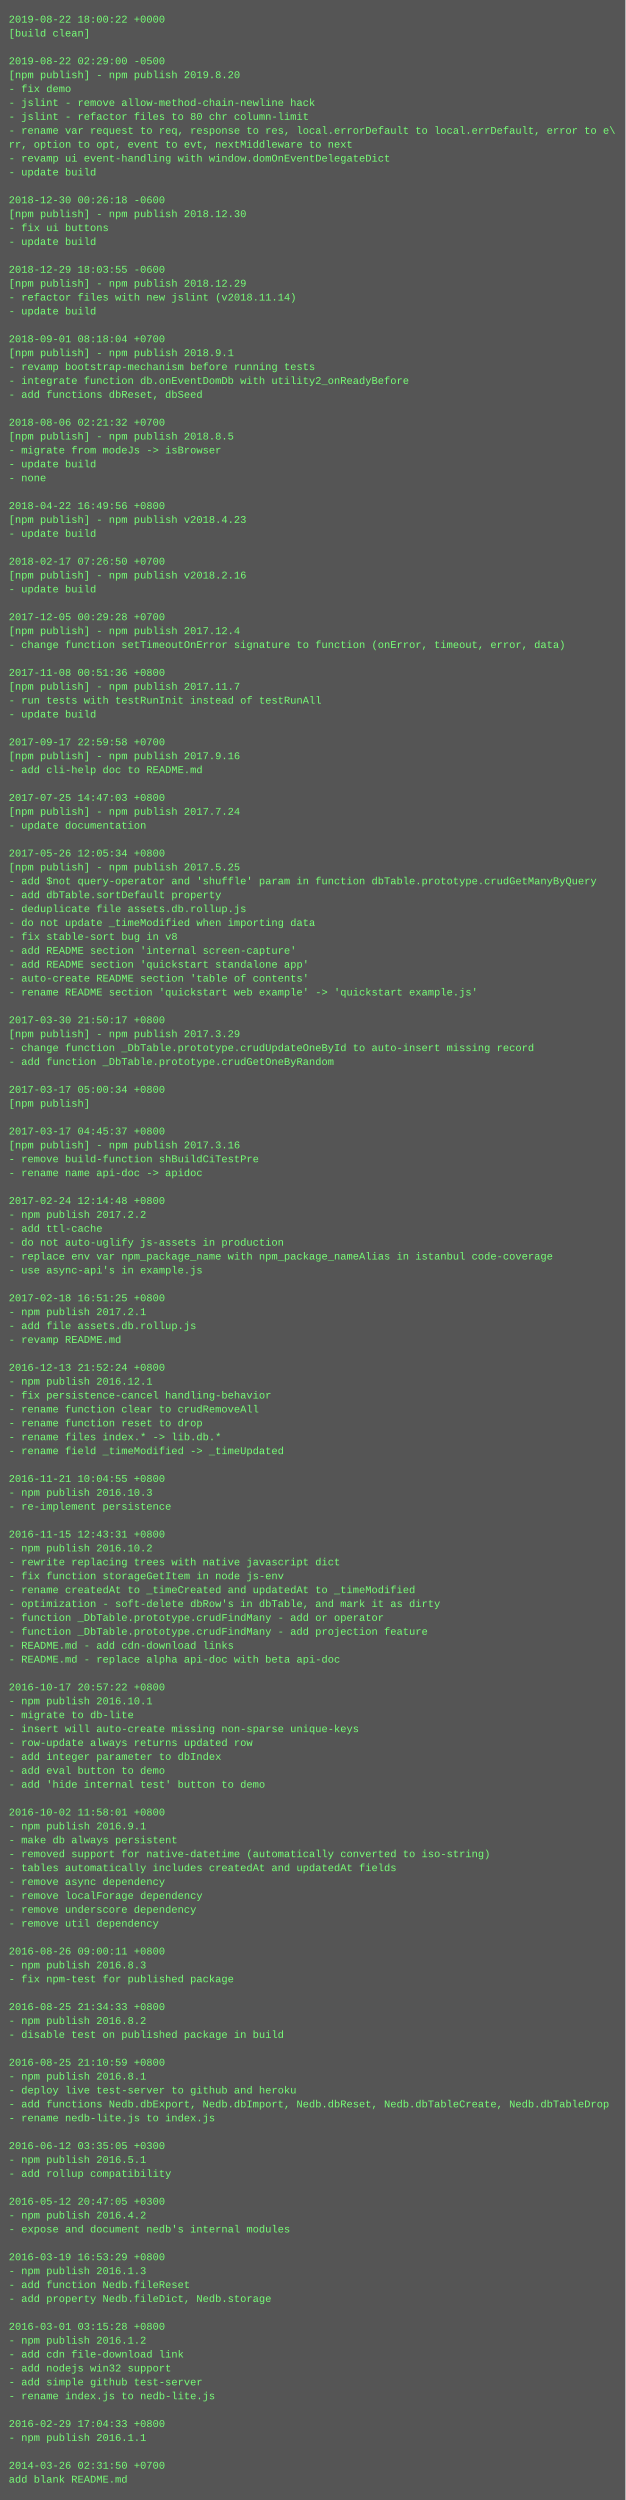
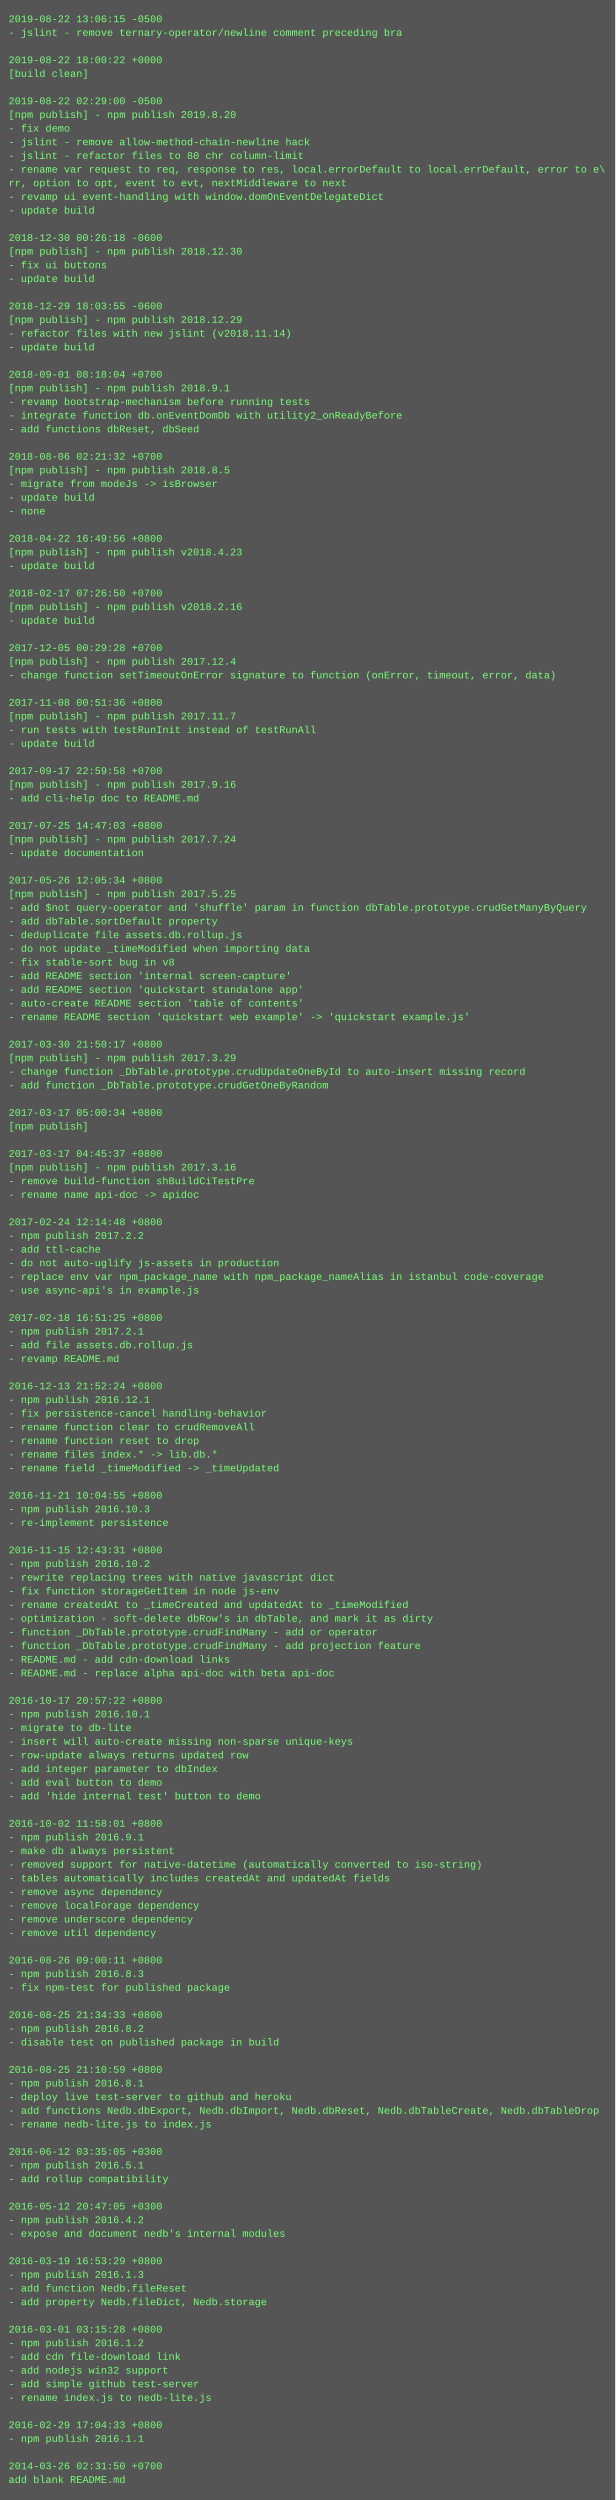
- <svg xmlns="http://www.w3.org/2000/svg" height="2878" width="720">
-   <rect height="2878" fill="#555" width="720" />
+ <svg xmlns="http://www.w3.org/2000/svg" height="2926" width="720">
+   <rect height="2926" fill="#555" width="720" />
  <text fill="#7f7" font-family="Courier New" font-size="12" xml:space="preserve">
-     <tspan x="10" y="26">2019-08-22 18:00:22 +0000</tspan>
-     <tspan x="10" y="42">[build clean]</tspan>
+     <tspan x="10" y="26">2019-08-22 13:06:15 -0500</tspan>
+     <tspan x="10" y="42">- jslint - remove ternary-operator/newline comment preceding bra</tspan>
    <tspan x="10" y="58" />
-     <tspan x="10" y="74">2019-08-22 02:29:00 -0500</tspan>
-     <tspan x="10" y="90">[npm publish] - npm publish 2019.8.20</tspan>
-     <tspan x="10" y="106">- fix demo</tspan>
-     <tspan x="10" y="122">- jslint - remove allow-method-chain-newline hack</tspan>
-     <tspan x="10" y="138">- jslint - refactor files to 80 chr column-limit</tspan>
-     <tspan x="10" y="154">- rename var request to req, response to res, local.errorDefault to local.errDefault, error to e\</tspan>
-     <tspan x="10" y="170">rr, option to opt, event to evt, nextMiddleware to next</tspan>
-     <tspan x="10" y="186">- revamp ui event-handling with window.domOnEventDelegateDict</tspan>
-     <tspan x="10" y="202">- update build</tspan>
-     <tspan x="10" y="218" />
-     <tspan x="10" y="234">2018-12-30 00:26:18 -0600</tspan>
-     <tspan x="10" y="250">[npm publish] - npm publish 2018.12.30</tspan>
-     <tspan x="10" y="266">- fix ui buttons</tspan>
-     <tspan x="10" y="282">- update build</tspan>
-     <tspan x="10" y="298" />
-     <tspan x="10" y="314">2018-12-29 18:03:55 -0600</tspan>
-     <tspan x="10" y="330">[npm publish] - npm publish 2018.12.29</tspan>
-     <tspan x="10" y="346">- refactor files with new jslint (v2018.11.14)</tspan>
-     <tspan x="10" y="362">- update build</tspan>
-     <tspan x="10" y="378" />
-     <tspan x="10" y="394">2018-09-01 08:18:04 +0700</tspan>
-     <tspan x="10" y="410">[npm publish] - npm publish 2018.9.1</tspan>
-     <tspan x="10" y="426">- revamp bootstrap-mechanism before running tests</tspan>
-     <tspan x="10" y="442">- integrate function db.onEventDomDb with utility2_onReadyBefore</tspan>
-     <tspan x="10" y="458">- add functions dbReset, dbSeed</tspan>
-     <tspan x="10" y="474" />
-     <tspan x="10" y="490">2018-08-06 02:21:32 +0700</tspan>
-     <tspan x="10" y="506">[npm publish] - npm publish 2018.8.5</tspan>
-     <tspan x="10" y="522">- migrate from modeJs -&gt; isBrowser</tspan>
-     <tspan x="10" y="538">- update build</tspan>
-     <tspan x="10" y="554">- none</tspan>
-     <tspan x="10" y="570" />
-     <tspan x="10" y="586">2018-04-22 16:49:56 +0800</tspan>
-     <tspan x="10" y="602">[npm publish] - npm publish v2018.4.23</tspan>
-     <tspan x="10" y="618">- update build</tspan>
-     <tspan x="10" y="634" />
-     <tspan x="10" y="650">2018-02-17 07:26:50 +0700</tspan>
-     <tspan x="10" y="666">[npm publish] - npm publish v2018.2.16</tspan>
-     <tspan x="10" y="682">- update build</tspan>
-     <tspan x="10" y="698" />
-     <tspan x="10" y="714">2017-12-05 00:29:28 +0700</tspan>
-     <tspan x="10" y="730">[npm publish] - npm publish 2017.12.4</tspan>
-     <tspan x="10" y="746">- change function setTimeoutOnError signature to function (onError, timeout, error, data)</tspan>
-     <tspan x="10" y="762" />
-     <tspan x="10" y="778">2017-11-08 00:51:36 +0800</tspan>
-     <tspan x="10" y="794">[npm publish] - npm publish 2017.11.7</tspan>
-     <tspan x="10" y="810">- run tests with testRunInit instead of testRunAll</tspan>
-     <tspan x="10" y="826">- update build</tspan>
-     <tspan x="10" y="842" />
-     <tspan x="10" y="858">2017-09-17 22:59:58 +0700</tspan>
-     <tspan x="10" y="874">[npm publish] - npm publish 2017.9.16</tspan>
-     <tspan x="10" y="890">- add cli-help doc to README.md</tspan>
-     <tspan x="10" y="906" />
-     <tspan x="10" y="922">2017-07-25 14:47:03 +0800</tspan>
-     <tspan x="10" y="938">[npm publish] - npm publish 2017.7.24</tspan>
-     <tspan x="10" y="954">- update documentation</tspan>
-     <tspan x="10" y="970" />
-     <tspan x="10" y="986">2017-05-26 12:05:34 +0800</tspan>
-     <tspan x="10" y="1002">[npm publish] - npm publish 2017.5.25</tspan>
-     <tspan x="10" y="1018">- add $not query-operator and 'shuffle' param in function dbTable.prototype.crudGetManyByQuery</tspan>
-     <tspan x="10" y="1034">- add dbTable.sortDefault property</tspan>
-     <tspan x="10" y="1050">- deduplicate file assets.db.rollup.js</tspan>
-     <tspan x="10" y="1066">- do not update _timeModified when importing data</tspan>
-     <tspan x="10" y="1082">- fix stable-sort bug in v8</tspan>
-     <tspan x="10" y="1098">- add README section 'internal screen-capture'</tspan>
-     <tspan x="10" y="1114">- add README section 'quickstart standalone app'</tspan>
-     <tspan x="10" y="1130">- auto-create README section 'table of contents'</tspan>
-     <tspan x="10" y="1146">- rename README section 'quickstart web example' -&gt; 'quickstart example.js'</tspan>
-     <tspan x="10" y="1162" />
-     <tspan x="10" y="1178">2017-03-30 21:50:17 +0800</tspan>
-     <tspan x="10" y="1194">[npm publish] - npm publish 2017.3.29</tspan>
-     <tspan x="10" y="1210">- change function _DbTable.prototype.crudUpdateOneById to auto-insert missing record</tspan>
-     <tspan x="10" y="1226">- add function _DbTable.prototype.crudGetOneByRandom</tspan>
-     <tspan x="10" y="1242" />
-     <tspan x="10" y="1258">2017-03-17 05:00:34 +0800</tspan>
-     <tspan x="10" y="1274">[npm publish]</tspan>
+     <tspan x="10" y="74">2019-08-22 18:00:22 +0000</tspan>
+     <tspan x="10" y="90">[build clean]</tspan>
+     <tspan x="10" y="106" />
+     <tspan x="10" y="122">2019-08-22 02:29:00 -0500</tspan>
+     <tspan x="10" y="138">[npm publish] - npm publish 2019.8.20</tspan>
+     <tspan x="10" y="154">- fix demo</tspan>
+     <tspan x="10" y="170">- jslint - remove allow-method-chain-newline hack</tspan>
+     <tspan x="10" y="186">- jslint - refactor files to 80 chr column-limit</tspan>
+     <tspan x="10" y="202">- rename var request to req, response to res, local.errorDefault to local.errDefault, error to e\</tspan>
+     <tspan x="10" y="218">rr, option to opt, event to evt, nextMiddleware to next</tspan>
+     <tspan x="10" y="234">- revamp ui event-handling with window.domOnEventDelegateDict</tspan>
+     <tspan x="10" y="250">- update build</tspan>
+     <tspan x="10" y="266" />
+     <tspan x="10" y="282">2018-12-30 00:26:18 -0600</tspan>
+     <tspan x="10" y="298">[npm publish] - npm publish 2018.12.30</tspan>
+     <tspan x="10" y="314">- fix ui buttons</tspan>
+     <tspan x="10" y="330">- update build</tspan>
+     <tspan x="10" y="346" />
+     <tspan x="10" y="362">2018-12-29 18:03:55 -0600</tspan>
+     <tspan x="10" y="378">[npm publish] - npm publish 2018.12.29</tspan>
+     <tspan x="10" y="394">- refactor files with new jslint (v2018.11.14)</tspan>
+     <tspan x="10" y="410">- update build</tspan>
+     <tspan x="10" y="426" />
+     <tspan x="10" y="442">2018-09-01 08:18:04 +0700</tspan>
+     <tspan x="10" y="458">[npm publish] - npm publish 2018.9.1</tspan>
+     <tspan x="10" y="474">- revamp bootstrap-mechanism before running tests</tspan>
+     <tspan x="10" y="490">- integrate function db.onEventDomDb with utility2_onReadyBefore</tspan>
+     <tspan x="10" y="506">- add functions dbReset, dbSeed</tspan>
+     <tspan x="10" y="522" />
+     <tspan x="10" y="538">2018-08-06 02:21:32 +0700</tspan>
+     <tspan x="10" y="554">[npm publish] - npm publish 2018.8.5</tspan>
+     <tspan x="10" y="570">- migrate from modeJs -&gt; isBrowser</tspan>
+     <tspan x="10" y="586">- update build</tspan>
+     <tspan x="10" y="602">- none</tspan>
+     <tspan x="10" y="618" />
+     <tspan x="10" y="634">2018-04-22 16:49:56 +0800</tspan>
+     <tspan x="10" y="650">[npm publish] - npm publish v2018.4.23</tspan>
+     <tspan x="10" y="666">- update build</tspan>
+     <tspan x="10" y="682" />
+     <tspan x="10" y="698">2018-02-17 07:26:50 +0700</tspan>
+     <tspan x="10" y="714">[npm publish] - npm publish v2018.2.16</tspan>
+     <tspan x="10" y="730">- update build</tspan>
+     <tspan x="10" y="746" />
+     <tspan x="10" y="762">2017-12-05 00:29:28 +0700</tspan>
+     <tspan x="10" y="778">[npm publish] - npm publish 2017.12.4</tspan>
+     <tspan x="10" y="794">- change function setTimeoutOnError signature to function (onError, timeout, error, data)</tspan>
+     <tspan x="10" y="810" />
+     <tspan x="10" y="826">2017-11-08 00:51:36 +0800</tspan>
+     <tspan x="10" y="842">[npm publish] - npm publish 2017.11.7</tspan>
+     <tspan x="10" y="858">- run tests with testRunInit instead of testRunAll</tspan>
+     <tspan x="10" y="874">- update build</tspan>
+     <tspan x="10" y="890" />
+     <tspan x="10" y="906">2017-09-17 22:59:58 +0700</tspan>
+     <tspan x="10" y="922">[npm publish] - npm publish 2017.9.16</tspan>
+     <tspan x="10" y="938">- add cli-help doc to README.md</tspan>
+     <tspan x="10" y="954" />
+     <tspan x="10" y="970">2017-07-25 14:47:03 +0800</tspan>
+     <tspan x="10" y="986">[npm publish] - npm publish 2017.7.24</tspan>
+     <tspan x="10" y="1002">- update documentation</tspan>
+     <tspan x="10" y="1018" />
+     <tspan x="10" y="1034">2017-05-26 12:05:34 +0800</tspan>
+     <tspan x="10" y="1050">[npm publish] - npm publish 2017.5.25</tspan>
+     <tspan x="10" y="1066">- add $not query-operator and 'shuffle' param in function dbTable.prototype.crudGetManyByQuery</tspan>
+     <tspan x="10" y="1082">- add dbTable.sortDefault property</tspan>
+     <tspan x="10" y="1098">- deduplicate file assets.db.rollup.js</tspan>
+     <tspan x="10" y="1114">- do not update _timeModified when importing data</tspan>
+     <tspan x="10" y="1130">- fix stable-sort bug in v8</tspan>
+     <tspan x="10" y="1146">- add README section 'internal screen-capture'</tspan>
+     <tspan x="10" y="1162">- add README section 'quickstart standalone app'</tspan>
+     <tspan x="10" y="1178">- auto-create README section 'table of contents'</tspan>
+     <tspan x="10" y="1194">- rename README section 'quickstart web example' -&gt; 'quickstart example.js'</tspan>
+     <tspan x="10" y="1210" />
+     <tspan x="10" y="1226">2017-03-30 21:50:17 +0800</tspan>
+     <tspan x="10" y="1242">[npm publish] - npm publish 2017.3.29</tspan>
+     <tspan x="10" y="1258">- change function _DbTable.prototype.crudUpdateOneById to auto-insert missing record</tspan>
+     <tspan x="10" y="1274">- add function _DbTable.prototype.crudGetOneByRandom</tspan>
    <tspan x="10" y="1290" />
-     <tspan x="10" y="1306">2017-03-17 04:45:37 +0800</tspan>
-     <tspan x="10" y="1322">[npm publish] - npm publish 2017.3.16</tspan>
-     <tspan x="10" y="1338">- remove build-function shBuildCiTestPre</tspan>
-     <tspan x="10" y="1354">- rename name api-doc -&gt; apidoc</tspan>
-     <tspan x="10" y="1370" />
-     <tspan x="10" y="1386">2017-02-24 12:14:48 +0800</tspan>
-     <tspan x="10" y="1402">- npm publish 2017.2.2</tspan>
-     <tspan x="10" y="1418">- add ttl-cache</tspan>
-     <tspan x="10" y="1434">- do not auto-uglify js-assets in production</tspan>
-     <tspan x="10" y="1450">- replace env var npm_package_name with npm_package_nameAlias in istanbul code-coverage</tspan>
-     <tspan x="10" y="1466">- use async-api's in example.js</tspan>
-     <tspan x="10" y="1482" />
-     <tspan x="10" y="1498">2017-02-18 16:51:25 +0800</tspan>
-     <tspan x="10" y="1514">- npm publish 2017.2.1</tspan>
-     <tspan x="10" y="1530">- add file assets.db.rollup.js</tspan>
-     <tspan x="10" y="1546">- revamp README.md</tspan>
-     <tspan x="10" y="1562" />
-     <tspan x="10" y="1578">2016-12-13 21:52:24 +0800</tspan>
-     <tspan x="10" y="1594">- npm publish 2016.12.1</tspan>
-     <tspan x="10" y="1610">- fix persistence-cancel handling-behavior</tspan>
-     <tspan x="10" y="1626">- rename function clear to crudRemoveAll</tspan>
-     <tspan x="10" y="1642">- rename function reset to drop</tspan>
-     <tspan x="10" y="1658">- rename files index.* -&gt; lib.db.*</tspan>
-     <tspan x="10" y="1674">- rename field _timeModified -&gt; _timeUpdated</tspan>
-     <tspan x="10" y="1690" />
-     <tspan x="10" y="1706">2016-11-21 10:04:55 +0800</tspan>
-     <tspan x="10" y="1722">- npm publish 2016.10.3</tspan>
-     <tspan x="10" y="1738">- re-implement persistence</tspan>
-     <tspan x="10" y="1754" />
-     <tspan x="10" y="1770">2016-11-15 12:43:31 +0800</tspan>
-     <tspan x="10" y="1786">- npm publish 2016.10.2</tspan>
-     <tspan x="10" y="1802">- rewrite replacing trees with native javascript dict</tspan>
-     <tspan x="10" y="1818">- fix function storageGetItem in node js-env</tspan>
-     <tspan x="10" y="1834">- rename createdAt to _timeCreated and updatedAt to _timeModified</tspan>
-     <tspan x="10" y="1850">- optimization - soft-delete dbRow's in dbTable, and mark it as dirty</tspan>
-     <tspan x="10" y="1866">- function _DbTable.prototype.crudFindMany - add or operator</tspan>
-     <tspan x="10" y="1882">- function _DbTable.prototype.crudFindMany - add projection feature</tspan>
-     <tspan x="10" y="1898">- README.md - add cdn-download links</tspan>
-     <tspan x="10" y="1914">- README.md - replace alpha api-doc with beta api-doc</tspan>
-     <tspan x="10" y="1930" />
-     <tspan x="10" y="1946">2016-10-17 20:57:22 +0800</tspan>
-     <tspan x="10" y="1962">- npm publish 2016.10.1</tspan>
-     <tspan x="10" y="1978">- migrate to db-lite</tspan>
-     <tspan x="10" y="1994">- insert will auto-create missing non-sparse unique-keys</tspan>
-     <tspan x="10" y="2010">- row-update always returns updated row</tspan>
-     <tspan x="10" y="2026">- add integer parameter to dbIndex</tspan>
-     <tspan x="10" y="2042">- add eval button to demo</tspan>
-     <tspan x="10" y="2058">- add 'hide internal test' button to demo</tspan>
-     <tspan x="10" y="2074" />
-     <tspan x="10" y="2090">2016-10-02 11:58:01 +0800</tspan>
-     <tspan x="10" y="2106">- npm publish 2016.9.1</tspan>
-     <tspan x="10" y="2122">- make db always persistent</tspan>
-     <tspan x="10" y="2138">- removed support for native-datetime (automatically converted to iso-string)</tspan>
-     <tspan x="10" y="2154">- tables automatically includes createdAt and updatedAt fields</tspan>
-     <tspan x="10" y="2170">- remove async dependency</tspan>
-     <tspan x="10" y="2186">- remove localForage dependency</tspan>
-     <tspan x="10" y="2202">- remove underscore dependency</tspan>
-     <tspan x="10" y="2218">- remove util dependency</tspan>
-     <tspan x="10" y="2234" />
-     <tspan x="10" y="2250">2016-08-26 09:00:11 +0800</tspan>
-     <tspan x="10" y="2266">- npm publish 2016.8.3</tspan>
-     <tspan x="10" y="2282">- fix npm-test for published package</tspan>
-     <tspan x="10" y="2298" />
-     <tspan x="10" y="2314">2016-08-25 21:34:33 +0800</tspan>
-     <tspan x="10" y="2330">- npm publish 2016.8.2</tspan>
-     <tspan x="10" y="2346">- disable test on published package in build</tspan>
-     <tspan x="10" y="2362" />
-     <tspan x="10" y="2378">2016-08-25 21:10:59 +0800</tspan>
-     <tspan x="10" y="2394">- npm publish 2016.8.1</tspan>
-     <tspan x="10" y="2410">- deploy live test-server to github and heroku</tspan>
-     <tspan x="10" y="2426">- add functions Nedb.dbExport, Nedb.dbImport, Nedb.dbReset, Nedb.dbTableCreate, Nedb.dbTableDrop</tspan>
-     <tspan x="10" y="2442">- rename nedb-lite.js to index.js</tspan>
-     <tspan x="10" y="2458" />
-     <tspan x="10" y="2474">2016-06-12 03:35:05 +0300</tspan>
-     <tspan x="10" y="2490">- npm publish 2016.5.1</tspan>
-     <tspan x="10" y="2506">- add rollup compatibility</tspan>
-     <tspan x="10" y="2522" />
-     <tspan x="10" y="2538">2016-05-12 20:47:05 +0300</tspan>
-     <tspan x="10" y="2554">- npm publish 2016.4.2</tspan>
-     <tspan x="10" y="2570">- expose and document nedb's internal modules</tspan>
-     <tspan x="10" y="2586" />
-     <tspan x="10" y="2602">2016-03-19 16:53:29 +0800</tspan>
-     <tspan x="10" y="2618">- npm publish 2016.1.3</tspan>
-     <tspan x="10" y="2634">- add function Nedb.fileReset</tspan>
-     <tspan x="10" y="2650">- add property Nedb.fileDict, Nedb.storage</tspan>
-     <tspan x="10" y="2666" />
-     <tspan x="10" y="2682">2016-03-01 03:15:28 +0800</tspan>
-     <tspan x="10" y="2698">- npm publish 2016.1.2</tspan>
-     <tspan x="10" y="2714">- add cdn file-download link</tspan>
-     <tspan x="10" y="2730">- add nodejs win32 support</tspan>
-     <tspan x="10" y="2746">- add simple github test-server</tspan>
-     <tspan x="10" y="2762">- rename index.js to nedb-lite.js</tspan>
-     <tspan x="10" y="2778" />
-     <tspan x="10" y="2794">2016-02-29 17:04:33 +0800</tspan>
-     <tspan x="10" y="2810">- npm publish 2016.1.1</tspan>
+     <tspan x="10" y="1306">2017-03-17 05:00:34 +0800</tspan>
+     <tspan x="10" y="1322">[npm publish]</tspan>
+     <tspan x="10" y="1338" />
+     <tspan x="10" y="1354">2017-03-17 04:45:37 +0800</tspan>
+     <tspan x="10" y="1370">[npm publish] - npm publish 2017.3.16</tspan>
+     <tspan x="10" y="1386">- remove build-function shBuildCiTestPre</tspan>
+     <tspan x="10" y="1402">- rename name api-doc -&gt; apidoc</tspan>
+     <tspan x="10" y="1418" />
+     <tspan x="10" y="1434">2017-02-24 12:14:48 +0800</tspan>
+     <tspan x="10" y="1450">- npm publish 2017.2.2</tspan>
+     <tspan x="10" y="1466">- add ttl-cache</tspan>
+     <tspan x="10" y="1482">- do not auto-uglify js-assets in production</tspan>
+     <tspan x="10" y="1498">- replace env var npm_package_name with npm_package_nameAlias in istanbul code-coverage</tspan>
+     <tspan x="10" y="1514">- use async-api's in example.js</tspan>
+     <tspan x="10" y="1530" />
+     <tspan x="10" y="1546">2017-02-18 16:51:25 +0800</tspan>
+     <tspan x="10" y="1562">- npm publish 2017.2.1</tspan>
+     <tspan x="10" y="1578">- add file assets.db.rollup.js</tspan>
+     <tspan x="10" y="1594">- revamp README.md</tspan>
+     <tspan x="10" y="1610" />
+     <tspan x="10" y="1626">2016-12-13 21:52:24 +0800</tspan>
+     <tspan x="10" y="1642">- npm publish 2016.12.1</tspan>
+     <tspan x="10" y="1658">- fix persistence-cancel handling-behavior</tspan>
+     <tspan x="10" y="1674">- rename function clear to crudRemoveAll</tspan>
+     <tspan x="10" y="1690">- rename function reset to drop</tspan>
+     <tspan x="10" y="1706">- rename files index.* -&gt; lib.db.*</tspan>
+     <tspan x="10" y="1722">- rename field _timeModified -&gt; _timeUpdated</tspan>
+     <tspan x="10" y="1738" />
+     <tspan x="10" y="1754">2016-11-21 10:04:55 +0800</tspan>
+     <tspan x="10" y="1770">- npm publish 2016.10.3</tspan>
+     <tspan x="10" y="1786">- re-implement persistence</tspan>
+     <tspan x="10" y="1802" />
+     <tspan x="10" y="1818">2016-11-15 12:43:31 +0800</tspan>
+     <tspan x="10" y="1834">- npm publish 2016.10.2</tspan>
+     <tspan x="10" y="1850">- rewrite replacing trees with native javascript dict</tspan>
+     <tspan x="10" y="1866">- fix function storageGetItem in node js-env</tspan>
+     <tspan x="10" y="1882">- rename createdAt to _timeCreated and updatedAt to _timeModified</tspan>
+     <tspan x="10" y="1898">- optimization - soft-delete dbRow's in dbTable, and mark it as dirty</tspan>
+     <tspan x="10" y="1914">- function _DbTable.prototype.crudFindMany - add or operator</tspan>
+     <tspan x="10" y="1930">- function _DbTable.prototype.crudFindMany - add projection feature</tspan>
+     <tspan x="10" y="1946">- README.md - add cdn-download links</tspan>
+     <tspan x="10" y="1962">- README.md - replace alpha api-doc with beta api-doc</tspan>
+     <tspan x="10" y="1978" />
+     <tspan x="10" y="1994">2016-10-17 20:57:22 +0800</tspan>
+     <tspan x="10" y="2010">- npm publish 2016.10.1</tspan>
+     <tspan x="10" y="2026">- migrate to db-lite</tspan>
+     <tspan x="10" y="2042">- insert will auto-create missing non-sparse unique-keys</tspan>
+     <tspan x="10" y="2058">- row-update always returns updated row</tspan>
+     <tspan x="10" y="2074">- add integer parameter to dbIndex</tspan>
+     <tspan x="10" y="2090">- add eval button to demo</tspan>
+     <tspan x="10" y="2106">- add 'hide internal test' button to demo</tspan>
+     <tspan x="10" y="2122" />
+     <tspan x="10" y="2138">2016-10-02 11:58:01 +0800</tspan>
+     <tspan x="10" y="2154">- npm publish 2016.9.1</tspan>
+     <tspan x="10" y="2170">- make db always persistent</tspan>
+     <tspan x="10" y="2186">- removed support for native-datetime (automatically converted to iso-string)</tspan>
+     <tspan x="10" y="2202">- tables automatically includes createdAt and updatedAt fields</tspan>
+     <tspan x="10" y="2218">- remove async dependency</tspan>
+     <tspan x="10" y="2234">- remove localForage dependency</tspan>
+     <tspan x="10" y="2250">- remove underscore dependency</tspan>
+     <tspan x="10" y="2266">- remove util dependency</tspan>
+     <tspan x="10" y="2282" />
+     <tspan x="10" y="2298">2016-08-26 09:00:11 +0800</tspan>
+     <tspan x="10" y="2314">- npm publish 2016.8.3</tspan>
+     <tspan x="10" y="2330">- fix npm-test for published package</tspan>
+     <tspan x="10" y="2346" />
+     <tspan x="10" y="2362">2016-08-25 21:34:33 +0800</tspan>
+     <tspan x="10" y="2378">- npm publish 2016.8.2</tspan>
+     <tspan x="10" y="2394">- disable test on published package in build</tspan>
+     <tspan x="10" y="2410" />
+     <tspan x="10" y="2426">2016-08-25 21:10:59 +0800</tspan>
+     <tspan x="10" y="2442">- npm publish 2016.8.1</tspan>
+     <tspan x="10" y="2458">- deploy live test-server to github and heroku</tspan>
+     <tspan x="10" y="2474">- add functions Nedb.dbExport, Nedb.dbImport, Nedb.dbReset, Nedb.dbTableCreate, Nedb.dbTableDrop</tspan>
+     <tspan x="10" y="2490">- rename nedb-lite.js to index.js</tspan>
+     <tspan x="10" y="2506" />
+     <tspan x="10" y="2522">2016-06-12 03:35:05 +0300</tspan>
+     <tspan x="10" y="2538">- npm publish 2016.5.1</tspan>
+     <tspan x="10" y="2554">- add rollup compatibility</tspan>
+     <tspan x="10" y="2570" />
+     <tspan x="10" y="2586">2016-05-12 20:47:05 +0300</tspan>
+     <tspan x="10" y="2602">- npm publish 2016.4.2</tspan>
+     <tspan x="10" y="2618">- expose and document nedb's internal modules</tspan>
+     <tspan x="10" y="2634" />
+     <tspan x="10" y="2650">2016-03-19 16:53:29 +0800</tspan>
+     <tspan x="10" y="2666">- npm publish 2016.1.3</tspan>
+     <tspan x="10" y="2682">- add function Nedb.fileReset</tspan>
+     <tspan x="10" y="2698">- add property Nedb.fileDict, Nedb.storage</tspan>
+     <tspan x="10" y="2714" />
+     <tspan x="10" y="2730">2016-03-01 03:15:28 +0800</tspan>
+     <tspan x="10" y="2746">- npm publish 2016.1.2</tspan>
+     <tspan x="10" y="2762">- add cdn file-download link</tspan>
+     <tspan x="10" y="2778">- add nodejs win32 support</tspan>
+     <tspan x="10" y="2794">- add simple github test-server</tspan>
+     <tspan x="10" y="2810">- rename index.js to nedb-lite.js</tspan>
    <tspan x="10" y="2826" />
-     <tspan x="10" y="2842">2014-03-26 02:31:50 +0700</tspan>
-     <tspan x="10" y="2858">add blank README.md</tspan>
+     <tspan x="10" y="2842">2016-02-29 17:04:33 +0800</tspan>
+     <tspan x="10" y="2858">- npm publish 2016.1.1</tspan>
+     <tspan x="10" y="2874" />
+     <tspan x="10" y="2890">2014-03-26 02:31:50 +0700</tspan>
+     <tspan x="10" y="2906">add blank README.md</tspan>
  </text>
</svg>
